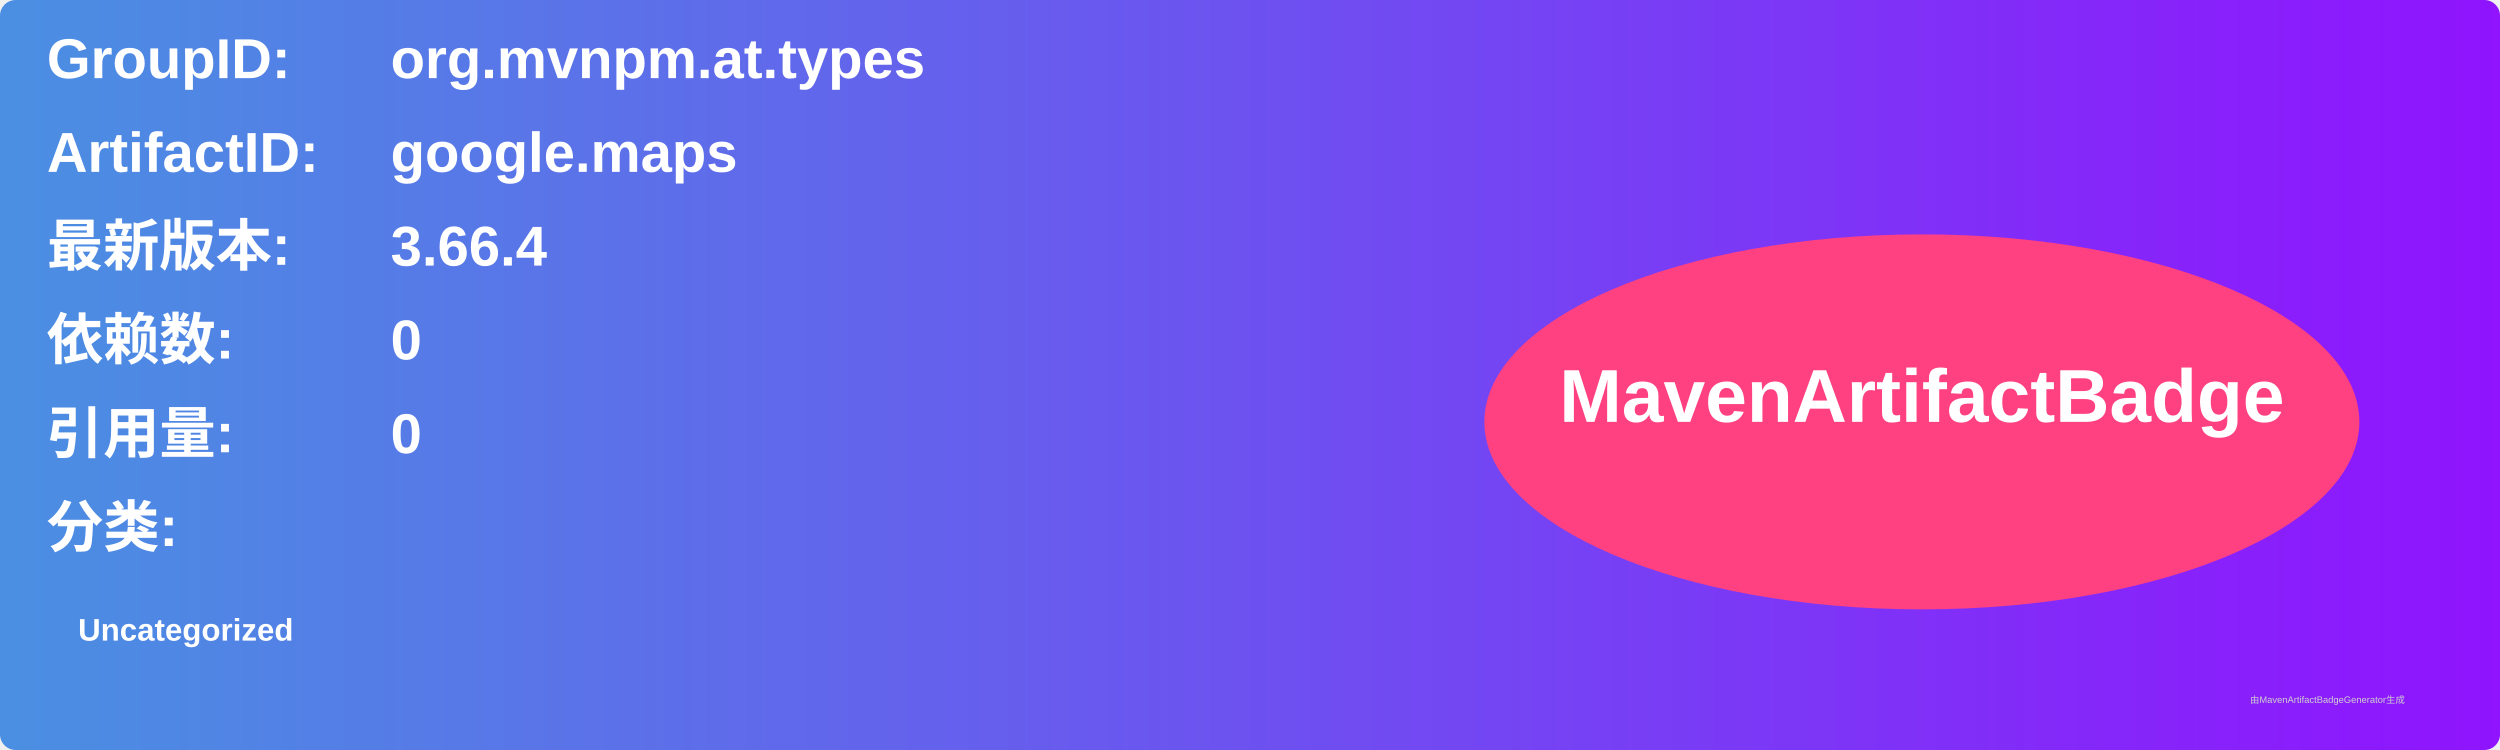
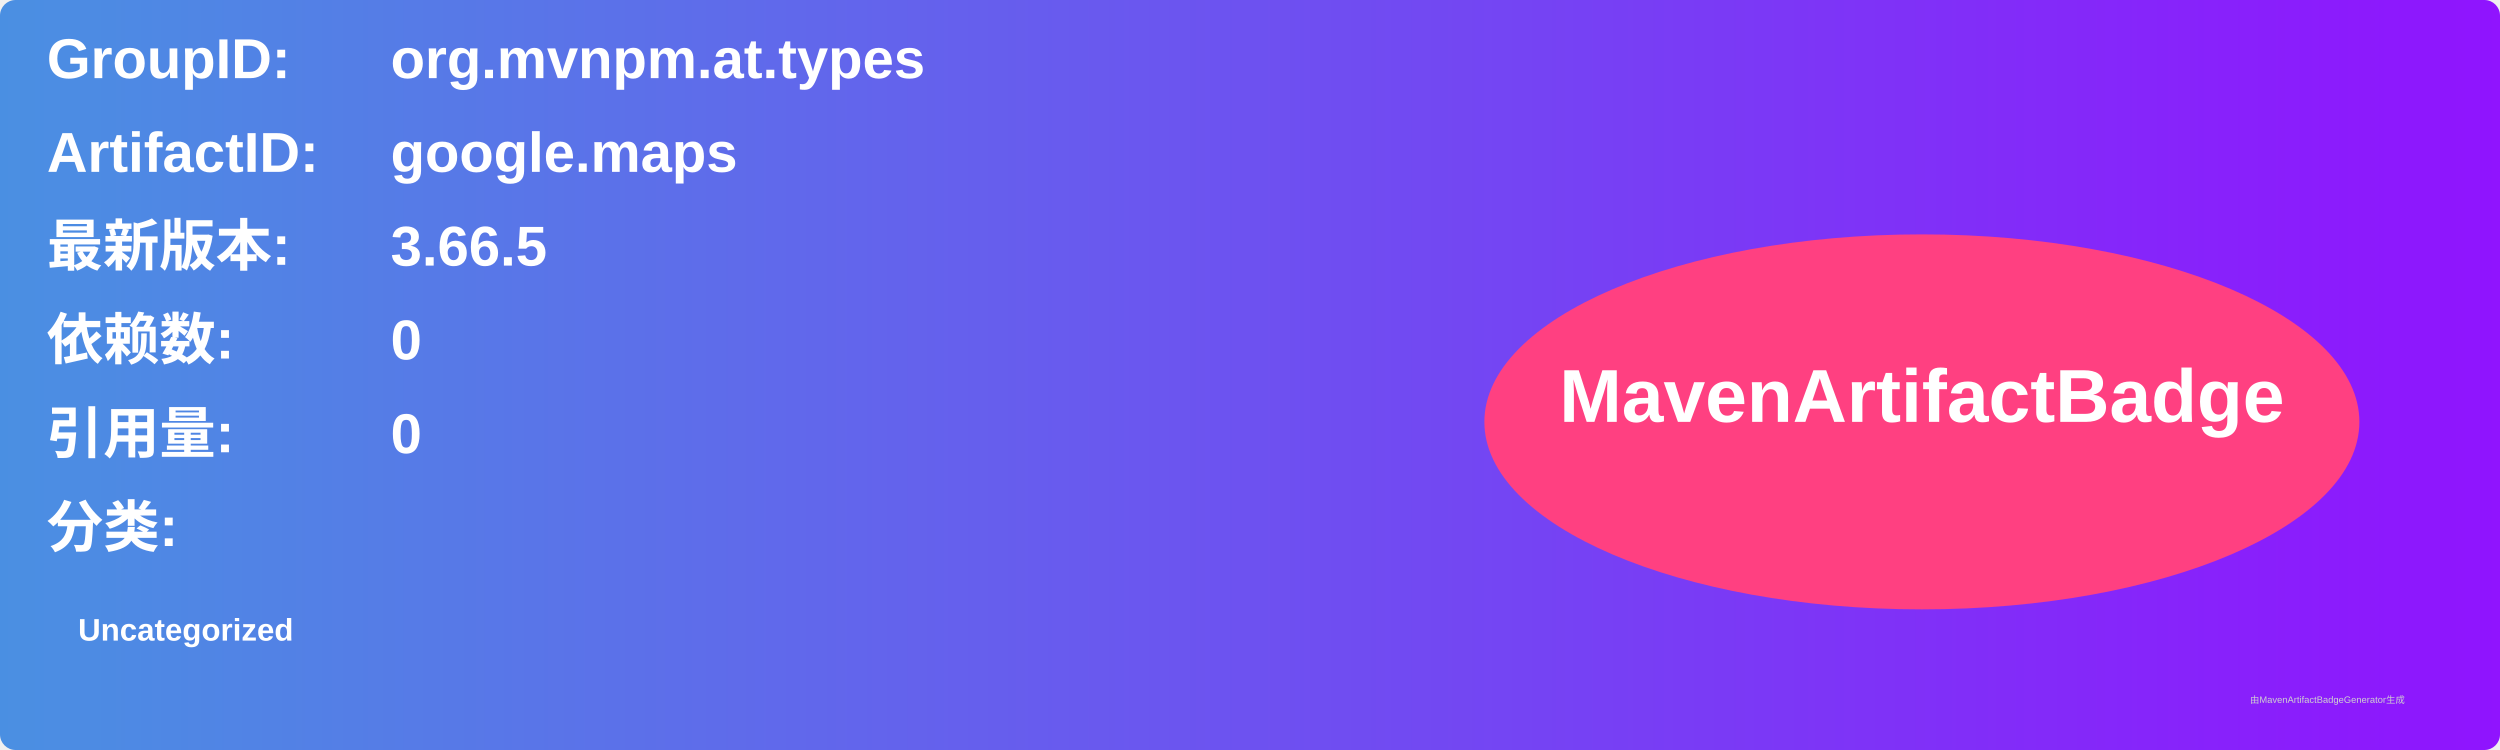
<svg xmlns="http://www.w3.org/2000/svg" width="800" height="240" viewBox="0 0 800 240">
  <linearGradient id="grad" x1="0%" y1="0%" x2="100%" y2="0%">
    <stop offset="0%" stop-color="#4a90e2" />
    <stop offset="100%" stop-color="#9013fe" />
  </linearGradient>
  <rect width="100%" height="100%" rx="5" ry="5" fill="url(#grad)" />
  <g transform="translate(15, 15)">
    <text x="0" y="10" font-family="Arial" font-size="18" fill="white" font-weight="bold" width="260">GroupID:</text>
    <text x="110" y="10" font-family="Arial" font-size="18" fill="white" font-weight="bold" width="460">org.mvnpm.at.types</text>
    <text x="0" y="40" font-family="Arial" font-size="18" fill="white" font-weight="bold" width="260">ArtifactID:</text>
    <text x="110" y="40" font-family="Arial" font-size="18" fill="white" font-weight="bold" width="460">google.maps</text>
    <text x="0" y="70" font-family="Arial" font-size="18" fill="white" font-weight="bold">最新版本:</text>
    <text x="110" y="70" font-family="Arial" font-size="18" fill="white" font-weight="bold">
-       <tspan font-weight="bold">3.66.4</tspan>
+       <tspan font-weight="bold">3.66.5</tspan>
    </text>
    <text x="0" y="100" font-family="Arial" font-size="18" fill="white" font-weight="bold">依赖数: </text>
    <text x="110" y="100" font-family="Arial" font-size="18" fill="white">
      <tspan font-weight="bold">0</tspan>
    </text>
    <text x="0" y="130" font-family="Arial" font-size="18" fill="white" font-weight="bold">引用量: </text>
    <text x="110" y="130" font-family="Arial" font-size="18" fill="white">
      <tspan font-weight="bold">0</tspan>
    </text>
    <text x="0" y="160" font-family="Arial" font-size="18" fill="white" font-weight="bold">分类:</text>
    <text x="10" y="190" font-family="Arial" font-size="10" fill="white">
      <tspan font-weight="bold">Uncategorized</tspan>
    </text>
    <ellipse cx="600" cy="120" rx="140" ry="60" fill="#ff4081" />
    <text x="600" y="120" text-anchor="middle" font-family="Arial" font-size="24" fill="white" font-weight="bold">MavenArtifactBadge</text>
  </g>
  <text x="720" y="225" font-family="Arial" font-size="3" fill="#d0d0d0">由MavenArtifactBadgeGenerator生成</text>
</svg>
